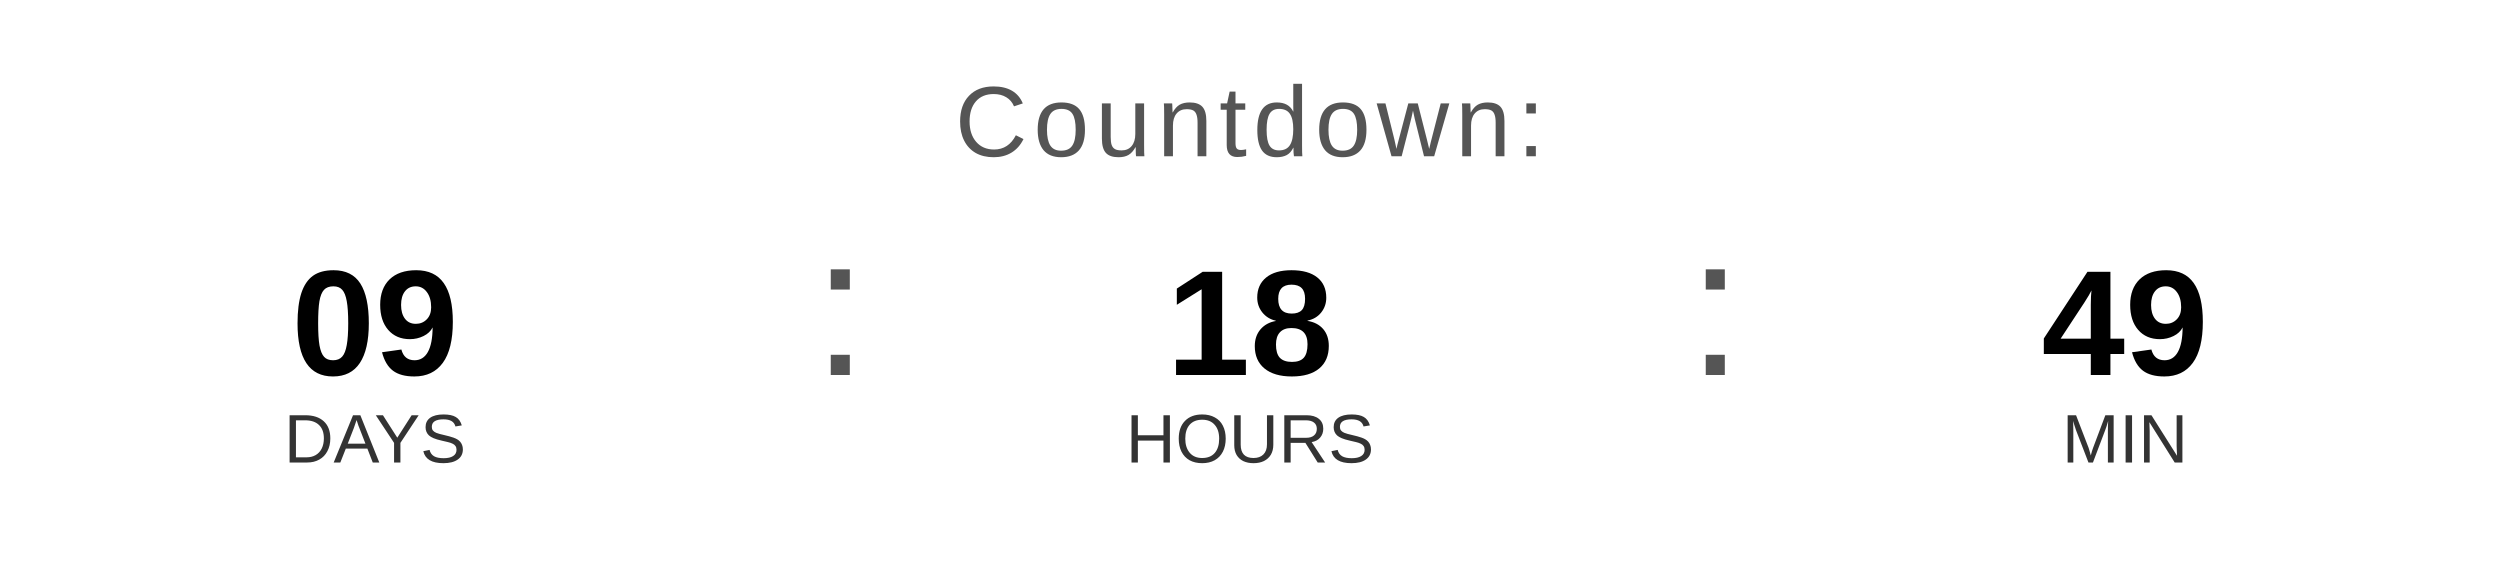
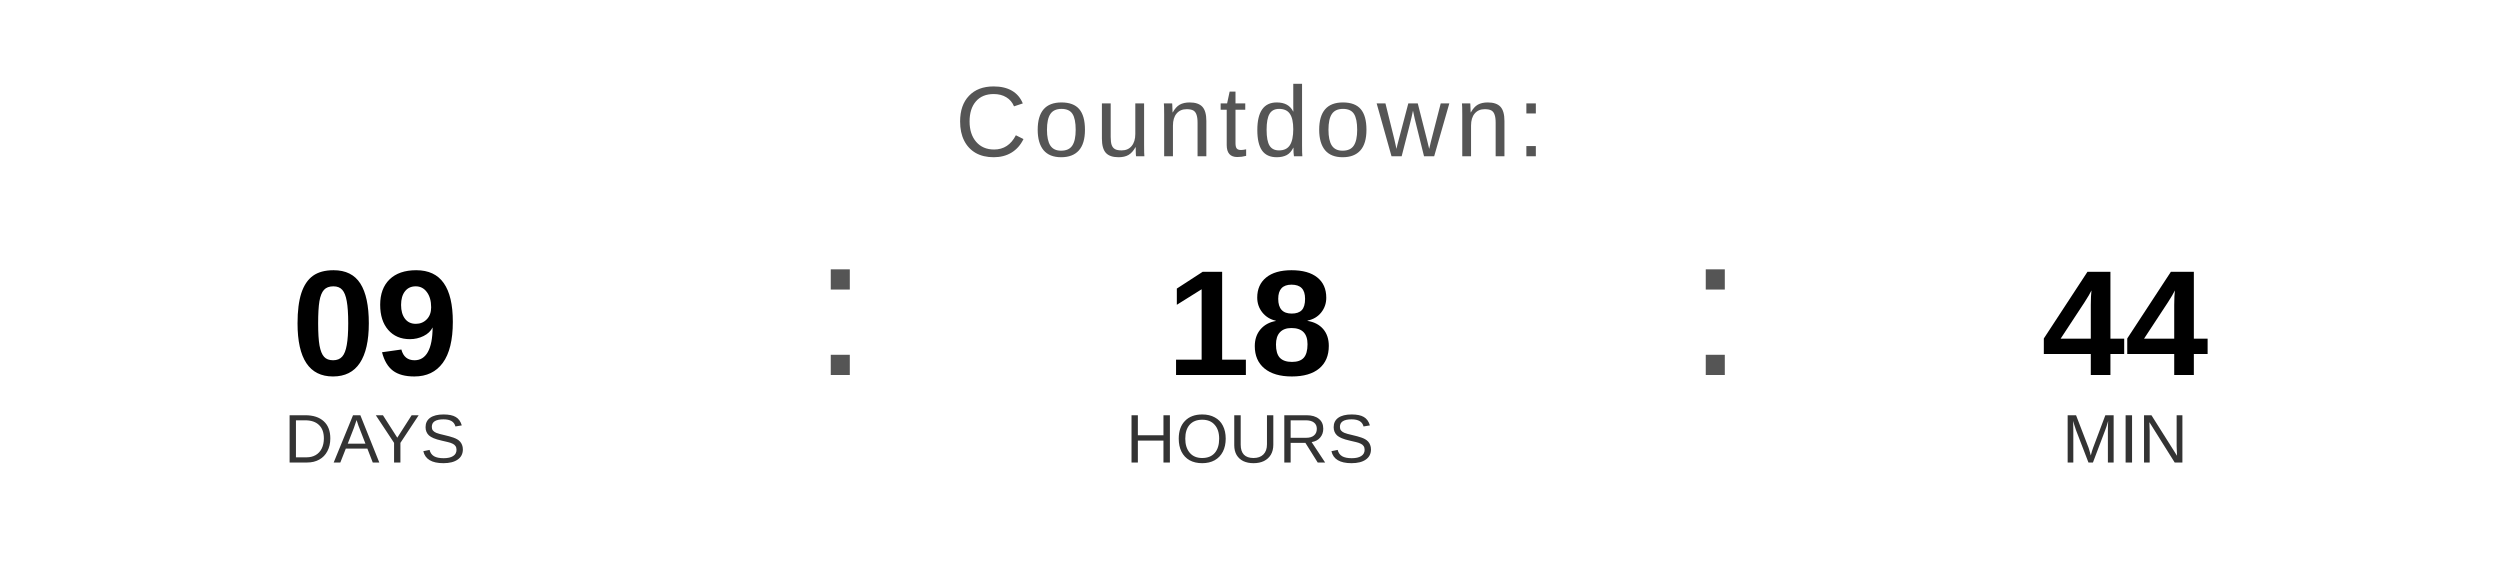
<svg xmlns="http://www.w3.org/2000/svg" width="400" height="90" viewBox="0 0 400 90">
  <text x="200" y="25" font-family="Arial, Helvetica, sans-serif" font-size="16" fill="#555555" text-anchor="middle" letter-spacing="1">
    Countdown:
  </text>
  <text x="60" y="60" font-family="Arial, Helvetica, sans-serif" font-size="24" font-weight="bold" fill="#000000" text-anchor="middle">09</text>
  <text x="60" y="74" font-family="Arial, Helvetica, sans-serif" font-size="11" fill="#333333" text-anchor="middle">DAYS</text>
  <text x="130" y="60" font-family="Arial, sans-serif" font-size="32" fill="#555555">:</text>
  <text x="200" y="60" font-family="Arial, Helvetica, sans-serif" font-size="24" font-weight="bold" fill="#000000" text-anchor="middle">18</text>
  <text x="200" y="74" font-family="Arial, Helvetica, sans-serif" font-size="11" fill="#333333" text-anchor="middle">HOURS</text>
  <text x="270" y="60" font-family="Arial, sans-serif" font-size="32" fill="#555555">:</text>
-   <text x="340" y="60" font-family="Arial, Helvetica, sans-serif" font-size="24" font-weight="bold" fill="#000000" text-anchor="middle">49</text>
+   <text x="340" y="60" font-family="Arial, Helvetica, sans-serif" font-size="24" font-weight="bold" fill="#000000" text-anchor="middle">44</text>
  <text x="340" y="74" font-family="Arial, Helvetica, sans-serif" font-size="11" fill="#333333" text-anchor="middle">MIN</text>
</svg>
